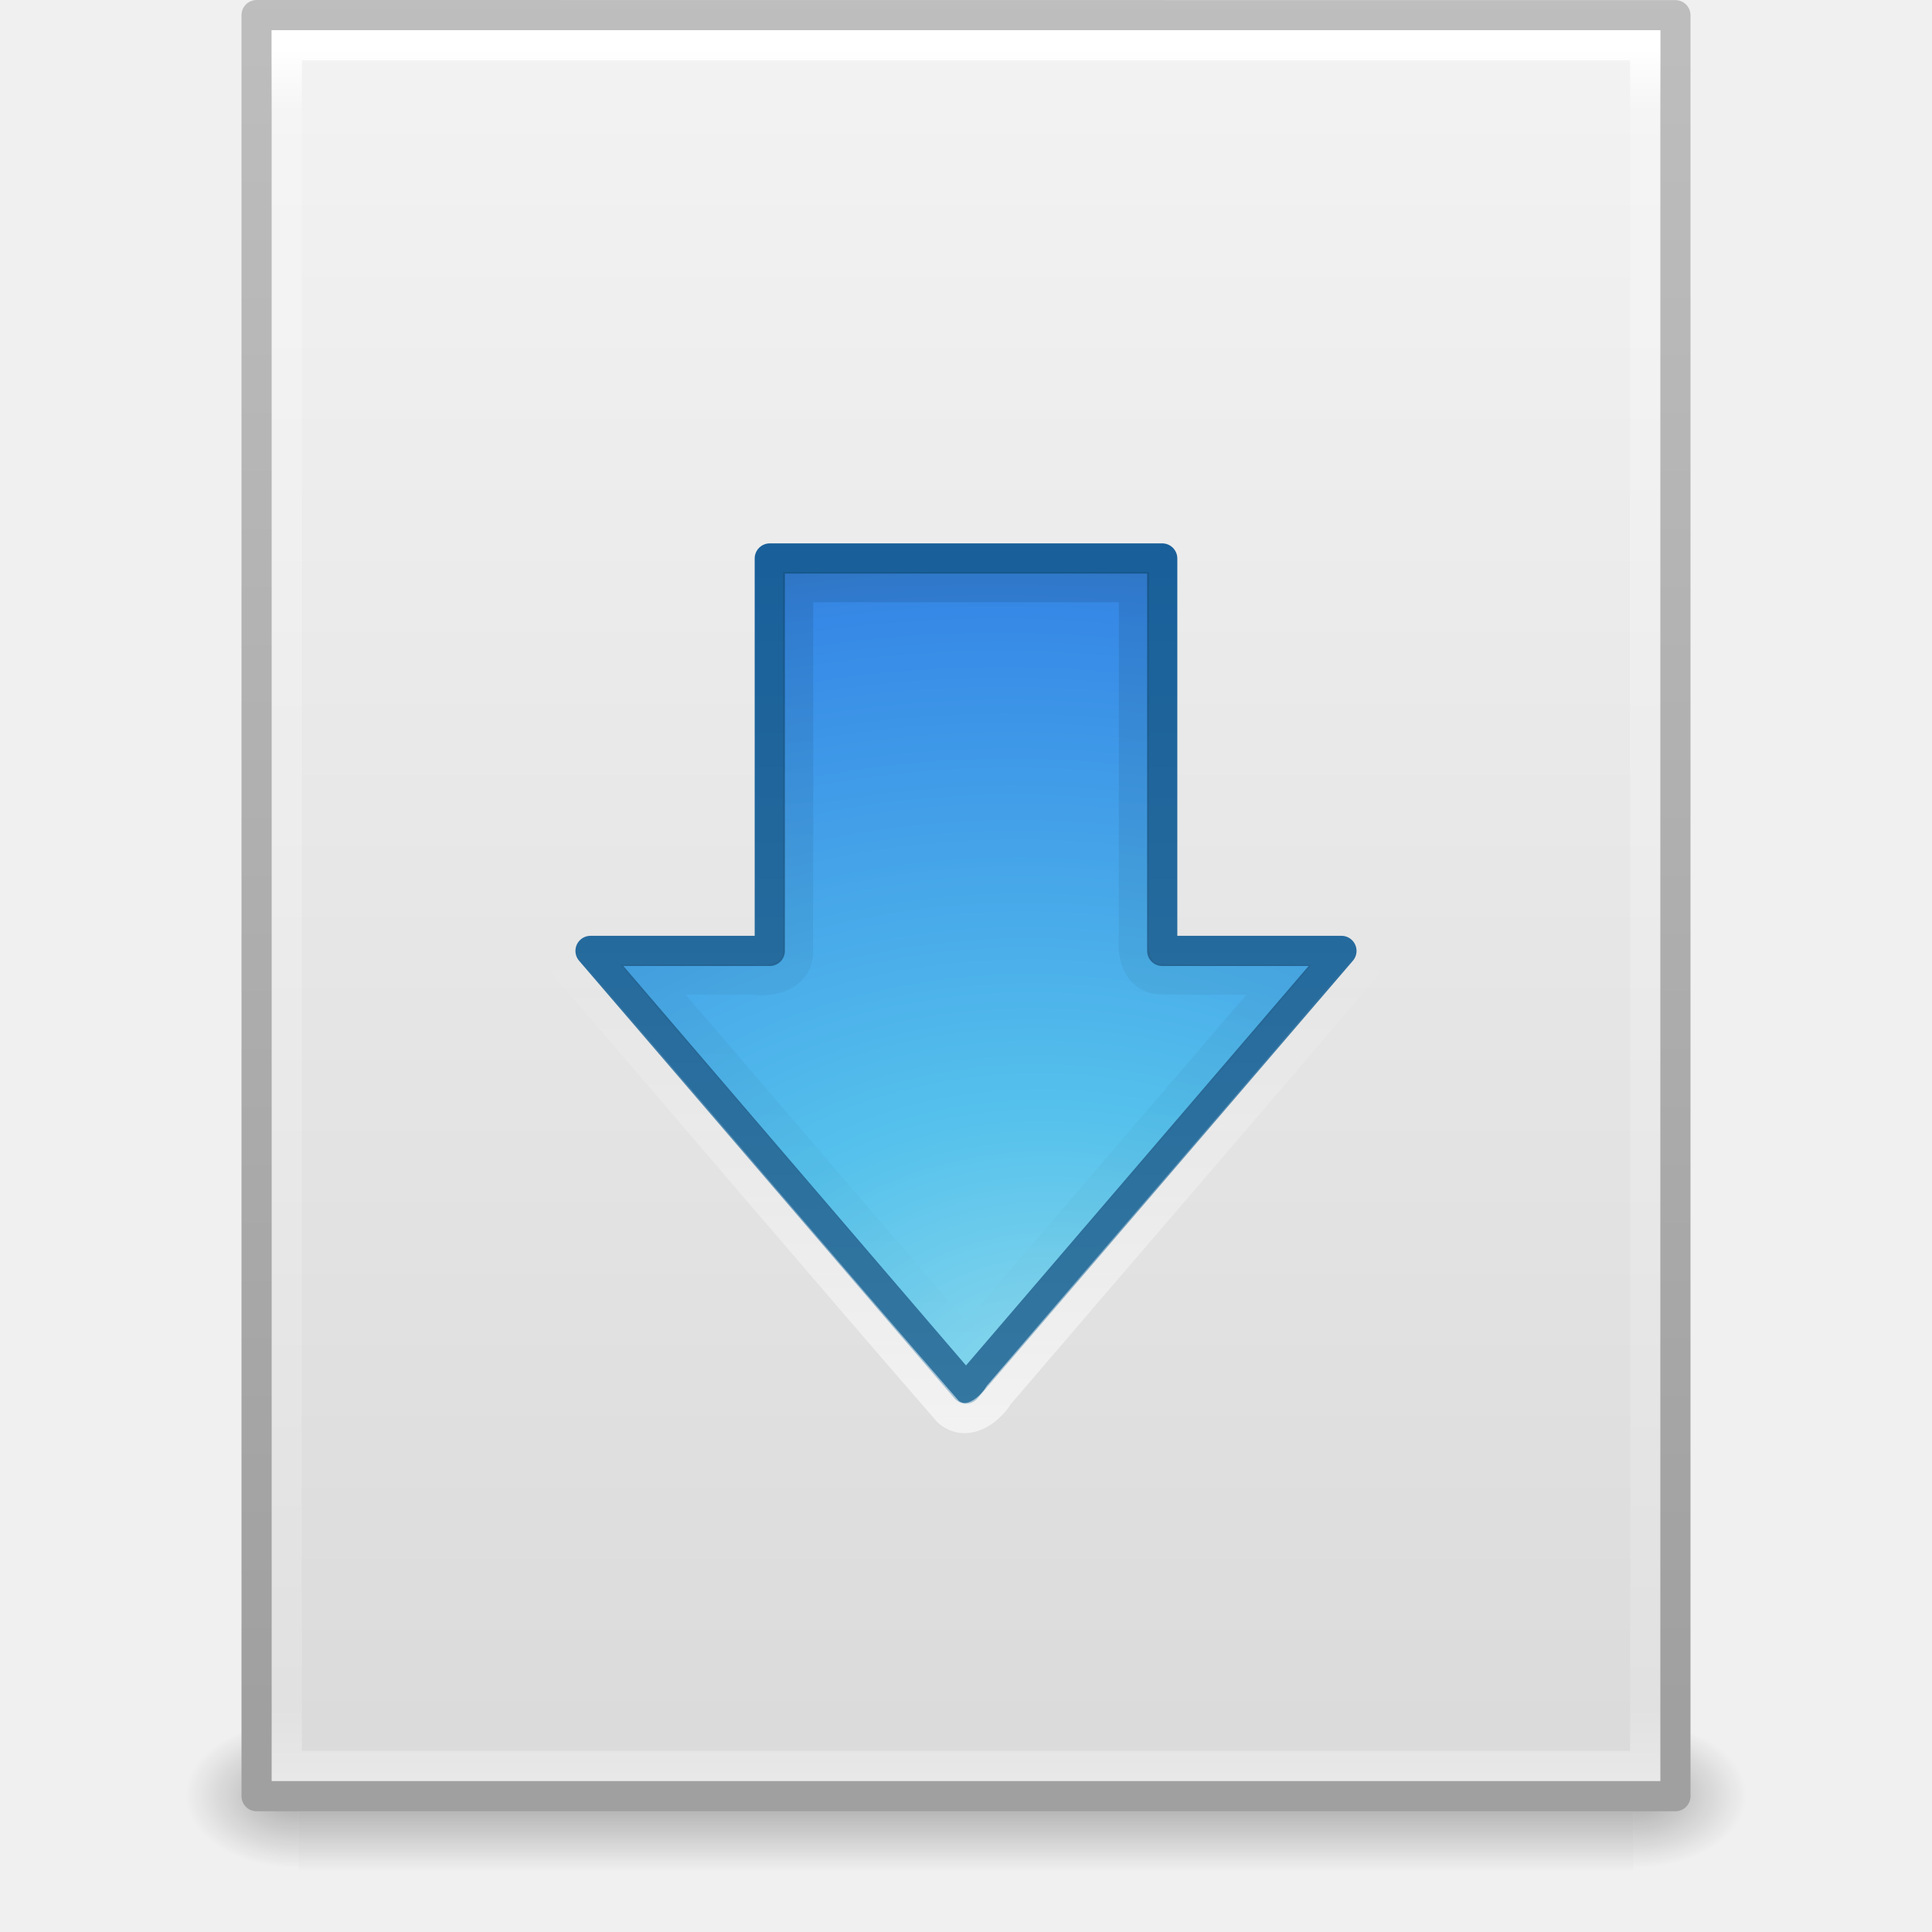
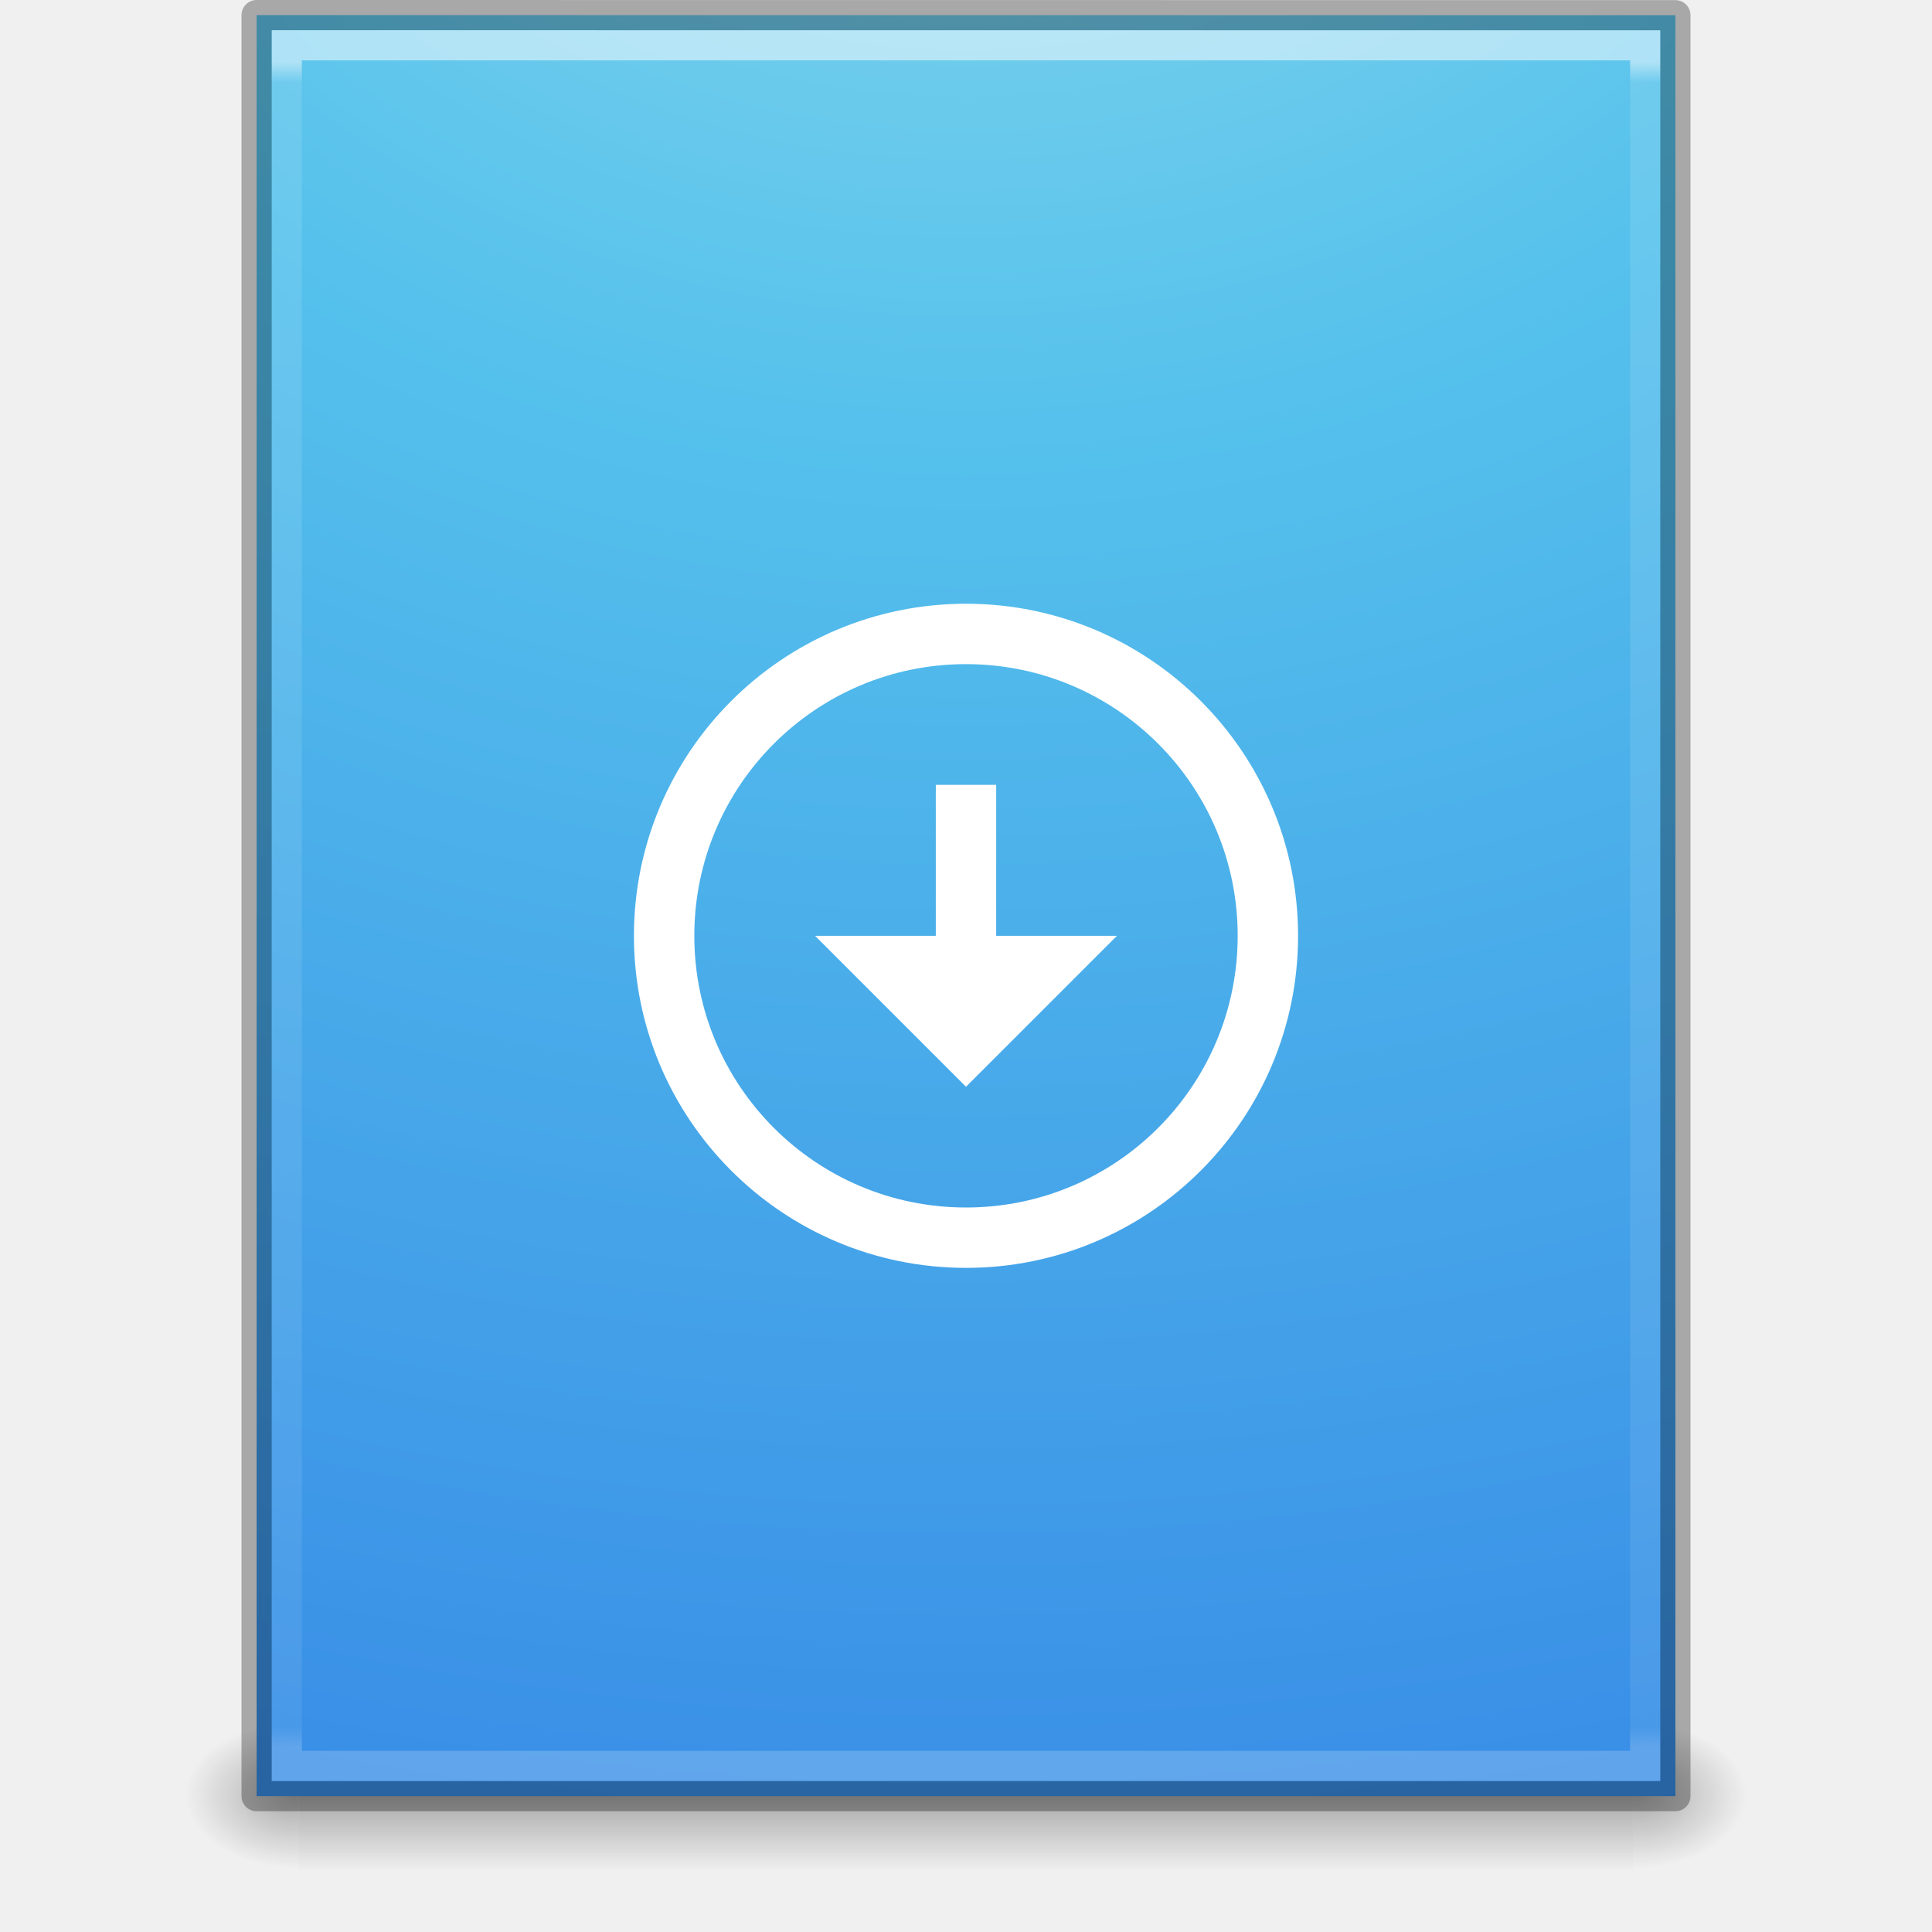
- <svg xmlns="http://www.w3.org/2000/svg" xmlns:xlink="http://www.w3.org/1999/xlink" width="64px" height="64px" id="svg4534" version="1.1">
-   <defs id="defs4536">
-     <linearGradient gradientTransform="translate(0,-988.3622)" xlink:href="#linearGradient4458" id="linearGradient4464" x1="30.245" y1="1035.893" x2="30.245" y2="1019.897" gradientUnits="userSpaceOnUse" />
-     <linearGradient id="linearGradient4458">
-       <stop style="stop-color:#ffffff;stop-opacity:1;" offset="0" id="stop4460" />
-       <stop style="stop-color:#ffffff;stop-opacity:0;" offset="1" id="stop4462" />
+ <svg xmlns="http://www.w3.org/2000/svg" xmlns:xlink="http://www.w3.org/1999/xlink" width="64px" height="64px" id="svg3950" version="1.1">
+   <defs id="defs3952">
+     <linearGradient xlink:href="#linearGradient3977-4" id="linearGradient3102" gradientUnits="userSpaceOnUse" gradientTransform="matrix(1.216216,0,0,1.540538,2.810818,-6.97295)" x1="24" y1="5.864" x2="24" y2="42.1" />
+     <linearGradient id="linearGradient3977-4">
+       <stop id="stop3979-7" style="stop-color:#ffffff;stop-opacity:1" offset="0" />
+       <stop id="stop3981-6" style="stop-color:#ffffff;stop-opacity:0.235" offset="0.012" />
+       <stop id="stop3983-5" style="stop-color:#ffffff;stop-opacity:0.157" offset="0.988" />
+       <stop id="stop3985-6" style="stop-color:#ffffff;stop-opacity:0.392" offset="1" />
    </linearGradient>
-     <linearGradient gradientTransform="translate(0,-988.3622)" xlink:href="#linearGradient4442" id="linearGradient4448" x1="31.787" y1="1007.215" x2="31.787" y2="1033.069" gradientUnits="userSpaceOnUse" />
-     <linearGradient id="linearGradient4442">
-       <stop style="stop-color:#000000;stop-opacity:1;" offset="0" id="stop4444" />
-       <stop style="stop-color:#000000;stop-opacity:0;" offset="1" id="stop4446" />
+     <radialGradient xlink:href="#linearGradient2867-449-88-871-390-598-476-591-434-148-57-177-8-3" id="radialGradient3124" gradientUnits="userSpaceOnUse" gradientTransform="matrix(-2.1710338e-7,8.851372,-10.86666,-2.6569437e-7,140.1861,-80.7087)" cx="7.806" cy="9.957" fx="7.276" fy="9.957" r="12.672" />
+     <linearGradient id="linearGradient2867-449-88-871-390-598-476-591-434-148-57-177-8-3">
+       <stop offset="0" style="stop-color:#90dbec;stop-opacity:1" id="stop3750-1-0" />
+       <stop offset="0.262" style="stop-color:#55c1ec;stop-opacity:1" id="stop3752-3-7" />
+       <stop offset="0.705" style="stop-color:#3689e6;stop-opacity:1" id="stop3754-1-8" />
+       <stop offset="1" style="stop-color:#2b63a0;stop-opacity:1" id="stop3756-1-6" />
    </linearGradient>
-     <radialGradient r="20" fy="8.45" fx="30.345" cy="8.45" cx="28.897" gradientTransform="matrix(2.402255,-2.8582194e-7,1.2505021e-7,1.881459,-37.41797,30.84482)" gradientUnits="userSpaceOnUse" id="radialGradient3506" xlink:href="#linearGradient2867-449-88-871-390-598-476-591-434-148-57-177-1-4-1" />
-     <linearGradient id="linearGradient2867-449-88-871-390-598-476-591-434-148-57-177-1-4-1">
-       <stop id="stop3750-5-3-5" style="stop-color:#90dbec;stop-opacity:1;" offset="0" />
-       <stop id="stop3752-9-8-9" style="stop-color:#55c1ec;stop-opacity:1;" offset="0.262" />
-       <stop id="stop3754-4-6-4" style="stop-color:#3689e6;stop-opacity:1;" offset="0.705" />
-       <stop id="stop3756-9-7-9" style="stop-color:#2b63a0;stop-opacity:1;" offset="1" />
-     </linearGradient>
-     <linearGradient y2="33.935" x2="21.587" y1="13.956" x1="21.587" gradientTransform="matrix(1.463235,0,0,1.460526,-3.117641,-2.79814)" gradientUnits="userSpaceOnUse" id="linearGradient3508" xlink:href="#linearGradient3707-319-631-407-324-9-8-9" />
-     <linearGradient id="linearGradient3707-319-631-407-324-9-8-9">
-       <stop id="stop3760-1-1-1" style="stop-color:#185f9a;stop-opacity:1;" offset="0" />
-       <stop id="stop3762-7-9-7" style="stop-color:#3477a0;stop-opacity:1;" offset="1" />
-     </linearGradient>
-     <linearGradient xlink:href="#linearGradient3977-4" id="linearGradient3093" gradientUnits="userSpaceOnUse" gradientTransform="matrix(1.216216,0,0,1.540538,2.810818,-6.97295)" x1="24" y1="5.564" x2="24" y2="43" />
-     <linearGradient id="linearGradient3977-4">
-       <stop id="stop3979-7" style="stop-color:#ffffff;stop-opacity:1;" offset="0" />
-       <stop offset="0.036" style="stop-color:#ffffff;stop-opacity:0.235;" id="stop3981-6" />
-       <stop id="stop3983-5" style="stop-color:#ffffff;stop-opacity:0.157;" offset="0.951" />
-       <stop id="stop3985-6" style="stop-color:#ffffff;stop-opacity:0.392;" offset="1" />
-     </linearGradient>
-     <linearGradient xlink:href="#linearGradient3600-9" id="linearGradient3096" gradientUnits="userSpaceOnUse" gradientTransform="matrix(1.342857,0,0,1.281969,-0.2285551,-2.73405)" x1="25.132" y1="0.985" x2="25.132" y2="47.013" />
-     <linearGradient id="linearGradient3600-9">
-       <stop offset="0" style="stop-color:#f4f4f4;stop-opacity:1" id="stop3602-3" />
-       <stop offset="1" style="stop-color:#dbdbdb;stop-opacity:1" id="stop3604-7" />
-     </linearGradient>
-     <linearGradient xlink:href="#linearGradient3104" id="linearGradient3098" gradientUnits="userSpaceOnUse" gradientTransform="matrix(1.084353,0,0,1.199732,79.55087,-4.16278)" x1="-51.786" y1="50.786" x2="-51.786" y2="2.906" />
-     <linearGradient id="linearGradient3104">
-       <stop offset="0" style="stop-color:#a0a0a0;stop-opacity:1;" id="stop3106" />
-       <stop offset="1" style="stop-color:#bebebe;stop-opacity:1;" id="stop3108" />
-     </linearGradient>
-     <radialGradient xlink:href="#linearGradient5060" id="radialGradient3153" gradientUnits="userSpaceOnUse" gradientTransform="matrix(0.03132633,0,0,0.02058823,35.22086,49.45142)" cx="605.714" cy="486.648" fx="605.714" fy="486.648" r="117.143" />
+     <radialGradient xlink:href="#linearGradient5060" id="radialGradient3108" gradientUnits="userSpaceOnUse" gradientTransform="matrix(0.03132633,0,0,0.02058823,35.22086,49.45142)" cx="605.714" cy="486.648" fx="605.714" fy="486.648" r="117.143" />
    <linearGradient id="linearGradient5060">
      <stop id="stop5062" style="stop-color:#000000;stop-opacity:1" offset="0" />
      <stop id="stop5064" style="stop-color:#000000;stop-opacity:0" offset="1" />
    </linearGradient>
-     <radialGradient xlink:href="#linearGradient5060" id="radialGradient3156" gradientUnits="userSpaceOnUse" gradientTransform="matrix(-0.03132632,0,0,0.02058823,28.77914,49.45142)" cx="605.714" cy="486.648" fx="605.714" fy="486.648" r="117.143" />
+     <radialGradient xlink:href="#linearGradient5060" id="radialGradient3111" gradientUnits="userSpaceOnUse" gradientTransform="matrix(-0.03132632,0,0,0.02058823,28.77914,49.45142)" cx="605.714" cy="486.648" fx="605.714" fy="486.648" r="117.143" />
    <linearGradient id="linearGradient5048">
      <stop id="stop5050" style="stop-color:#000000;stop-opacity:0" offset="0" />
      <stop id="stop5056" style="stop-color:#000000;stop-opacity:1" offset="0.5" />
      <stop id="stop5052" style="stop-color:#000000;stop-opacity:0" offset="1" />
    </linearGradient>
-     <linearGradient y2="609.505" x2="302.857" y1="366.648" x1="302.857" gradientTransform="matrix(0.09153846,0,0,0.02058823,-1.084616,49.45142)" gradientUnits="userSpaceOnUse" id="linearGradient4532" xlink:href="#linearGradient5048" />
+     <linearGradient y2="609.505" x2="302.857" y1="366.648" x1="302.857" gradientTransform="matrix(0.09153846,0,0,0.02058823,-1.084616,49.45142)" gradientUnits="userSpaceOnUse" id="linearGradient3948" xlink:href="#linearGradient5048" />
  </defs>
  <g id="layer1">
-     <rect style="opacity:0.3;fill:url(#linearGradient4532);fill-opacity:1;fill-rule:nonzero;stroke:none;stroke-width:1;marker:none;visibility:visible;display:inline;overflow:visible" id="rect2879" y="57" x="9.9" height="5" width="44.2" />
-     <path style="opacity:0.3;fill:url(#radialGradient3156);fill-opacity:1;fill-rule:nonzero;stroke:none;stroke-width:1;marker:none;visibility:visible;display:inline;overflow:visible" id="path2881" d="m 9.9,57 c 0,0 0,5 0,5 -1.613,0.01 -3.9,-1.12 -3.9,-2.5 0,-1.38 1.8,-2.499 3.9,-2.499 z" />
-     <path style="opacity:0.3;fill:url(#radialGradient3153);fill-opacity:1;fill-rule:nonzero;stroke:none;stroke-width:1;marker:none;visibility:visible;display:inline;overflow:visible" id="path2883" d="m 54.1,57 c 0,0 0,5 0,5 C 55.713,62.01 58,60.88 58,59.5 c 0,-1.38 -1.8,-2.499 -3.9,-2.499 z" />
-     <path style="fill:url(#linearGradient3096);fill-opacity:1;stroke:url(#linearGradient3098);stroke-width:1;stroke-linecap:butt;stroke-linejoin:round;stroke-miterlimit:4;stroke-opacity:1;stroke-dasharray:none;stroke-dashoffset:0;display:inline" id="path4160-6" d="m 8.5,0.5 c 10.77,0 47,0.004 47,0.004 l 5.6e-5,58.996 c 0,0 -31.333,0 -47,0 0,-19.667 0,-39.333 0,-59 z" />
-     <path style="fill:none;stroke:url(#linearGradient3093);stroke-width:1;stroke-linecap:round;stroke-linejoin:miter;stroke-miterlimit:4;stroke-opacity:1;stroke-dasharray:none;stroke-dashoffset:0" d="m 54.5,58.5 -45,0 0,-57 45,0 z" id="rect6741-1-8" />
-     <path id="path3288-2-71" d="M 44.437,31.5 32,46 l -12.438,-14.5 5.938,0 0,-13 13,0 0,13 z" style="color:#000000;fill:url(#radialGradient3506);fill-opacity:1;fill-rule:nonzero;stroke:url(#linearGradient3508);stroke-width:1;stroke-linecap:round;stroke-linejoin:round;stroke-miterlimit:4;stroke-opacity:1;stroke-dasharray:none;stroke-dashoffset:0;marker:none;visibility:visible;display:inline;overflow:visible;enable-background:accumulate" />
-     <path style="opacity:0.1;color:#000000;fill:none;stroke:url(#linearGradient4448);stroke-width:1;stroke-linecap:round;stroke-linejoin:miter;stroke-miterlimit:4;stroke-opacity:1;stroke-dasharray:none;stroke-dashoffset:0;marker:none;visibility:visible;display:inline;overflow:visible;enable-background:accumulate" d="m 26.438,19.45 c -0.004,4.052 0.008,8.105 -0.006,12.157 -0.061,0.736 -0.864,0.931 -1.475,0.843 -1.11,0 -2.221,0 -3.331,0 3.458,4.031 6.917,8.062 10.375,12.094 3.458,-4.031 6.917,-8.062 10.375,-12.094 -1.354,-0.014 -2.712,0.029 -4.063,-0.021 -0.721,-0.131 -0.812,-0.931 -0.749,-1.528 0,-3.817 0,-7.634 0,-11.451 -3.708,0 -7.417,0 -11.125,0 z" id="path3656" />
-     <path style="opacity:0.6;color:#000000;fill:none;stroke:url(#linearGradient4464);stroke-width:1;stroke-linecap:round;stroke-linejoin:miter;stroke-miterlimit:4;stroke-opacity:1;stroke-dasharray:none;stroke-dashoffset:0;marker:none;visibility:visible;display:inline;overflow:visible;enable-background:accumulate" d="m 25.406,17.575 c -0.805,0.063 -0.925,0.958 -0.844,1.597 0,3.801 0,7.602 0,11.403 -1.758,0.024 -3.525,-0.049 -5.278,0.037 -0.818,0.212 -0.858,1.325 -0.226,1.776 4.123,4.79 8.214,9.611 12.357,14.381 0.608,0.508 1.339,-0.015 1.679,-0.568 4.053,-4.741 8.139,-9.457 12.172,-14.214 0.447,-0.708 -0.301,-1.59 -1.076,-1.411 -1.584,0 -3.169,0 -4.753,0 -0.013,-4.083 0.025,-8.168 -0.019,-12.249 -0.166,-0.868 -1.156,-0.773 -1.825,-0.751 -4.063,0 -8.125,0 -12.188,0 z" id="path3656-0" />
+     <rect style="opacity:0.3;fill:url(#linearGradient3948);fill-opacity:1;fill-rule:nonzero;stroke:none;stroke-width:1;marker:none;visibility:visible;display:inline;overflow:visible" id="rect2879" y="57" x="9.9" height="5" width="44.2" />
+     <path style="opacity:0.3;fill:url(#radialGradient3111);fill-opacity:1;fill-rule:nonzero;stroke:none;stroke-width:1;marker:none;visibility:visible;display:inline;overflow:visible" id="path2881" d="m 9.9,57 c 0,0 0,5 0,5 -1.613,0.01 -3.9,-1.12 -3.9,-2.5 0,-1.38 1.8,-2.499 3.9,-2.499 z" />
+     <path style="opacity:0.3;fill:url(#radialGradient3108);fill-opacity:1;fill-rule:nonzero;stroke:none;stroke-width:1;marker:none;visibility:visible;display:inline;overflow:visible" id="path2883" d="m 54.1,57 c 0,0 0,5 0,5 C 55.713,62.01 58,60.88 58,59.5 c 0,-1.38 -1.8,-2.499 -3.9,-2.499 z" />
+     <path style="color:#000000;fill:url(#radialGradient3124);fill-opacity:1;fill-rule:nonzero;stroke:none;stroke-width:1;marker:none;visibility:visible;display:inline;overflow:visible;enable-background:accumulate" id="path4160" d="m 8.5,0.5 c 10.77,0 47,0.004 47,0.004 L 55.5,59.5 c 0,0 -31.333,0 -47,0 0,-19.667 0,-39.333 0,-59 z" />
+     <path style="opacity:0.5;fill:none;stroke:url(#linearGradient3102);stroke-width:1;stroke-linecap:round;stroke-linejoin:miter;stroke-miterlimit:4;stroke-opacity:1;stroke-dasharray:none;stroke-dashoffset:0" id="rect6741-1-8" d="m 54.5,58.5 -45,0 0,-57 45,0 z" />
+     <path style="opacity:0.3;fill:none;stroke:#000000;stroke-width:1;stroke-linecap:butt;stroke-linejoin:round;stroke-miterlimit:4;stroke-opacity:1;stroke-dasharray:none;stroke-dashoffset:0;display:inline" id="path4160-6-1" d="m 8.5,0.5 c 10.77,0 47,0.004 47,0.004 l 4.9e-5,58.996 c 0,0 -31.333,0 -47,0 0,-19.667 0,-39.333 0,-59 z" />
+     <path style="color:#000000;fill:#ffffff;fill-opacity:1;fill-rule:nonzero;stroke:none;stroke-width:1.7;marker:none;visibility:visible;display:inline;overflow:visible;enable-background:accumulate" d="m 32,20 c -6.075,0 -11,4.925 -11,11 0,6.075 4.925,11 11,11 6.075,0 11,-4.925 11,-11 0,-6.075 -4.925,-11 -11,-11 z m 0,2 c 4.971,0 9,4.029 9,9 0,4.971 -4.029,9 -9,9 -4.971,0 -9,-4.029 -9,-9 0,-4.971 4.029,-9 9,-9 z m -1,4 0,5 -4,0 5,5 5,-5 -4,0 0,-5 -2,0 z" id="rect3005-5-8-6-8" />
  </g>
</svg>
